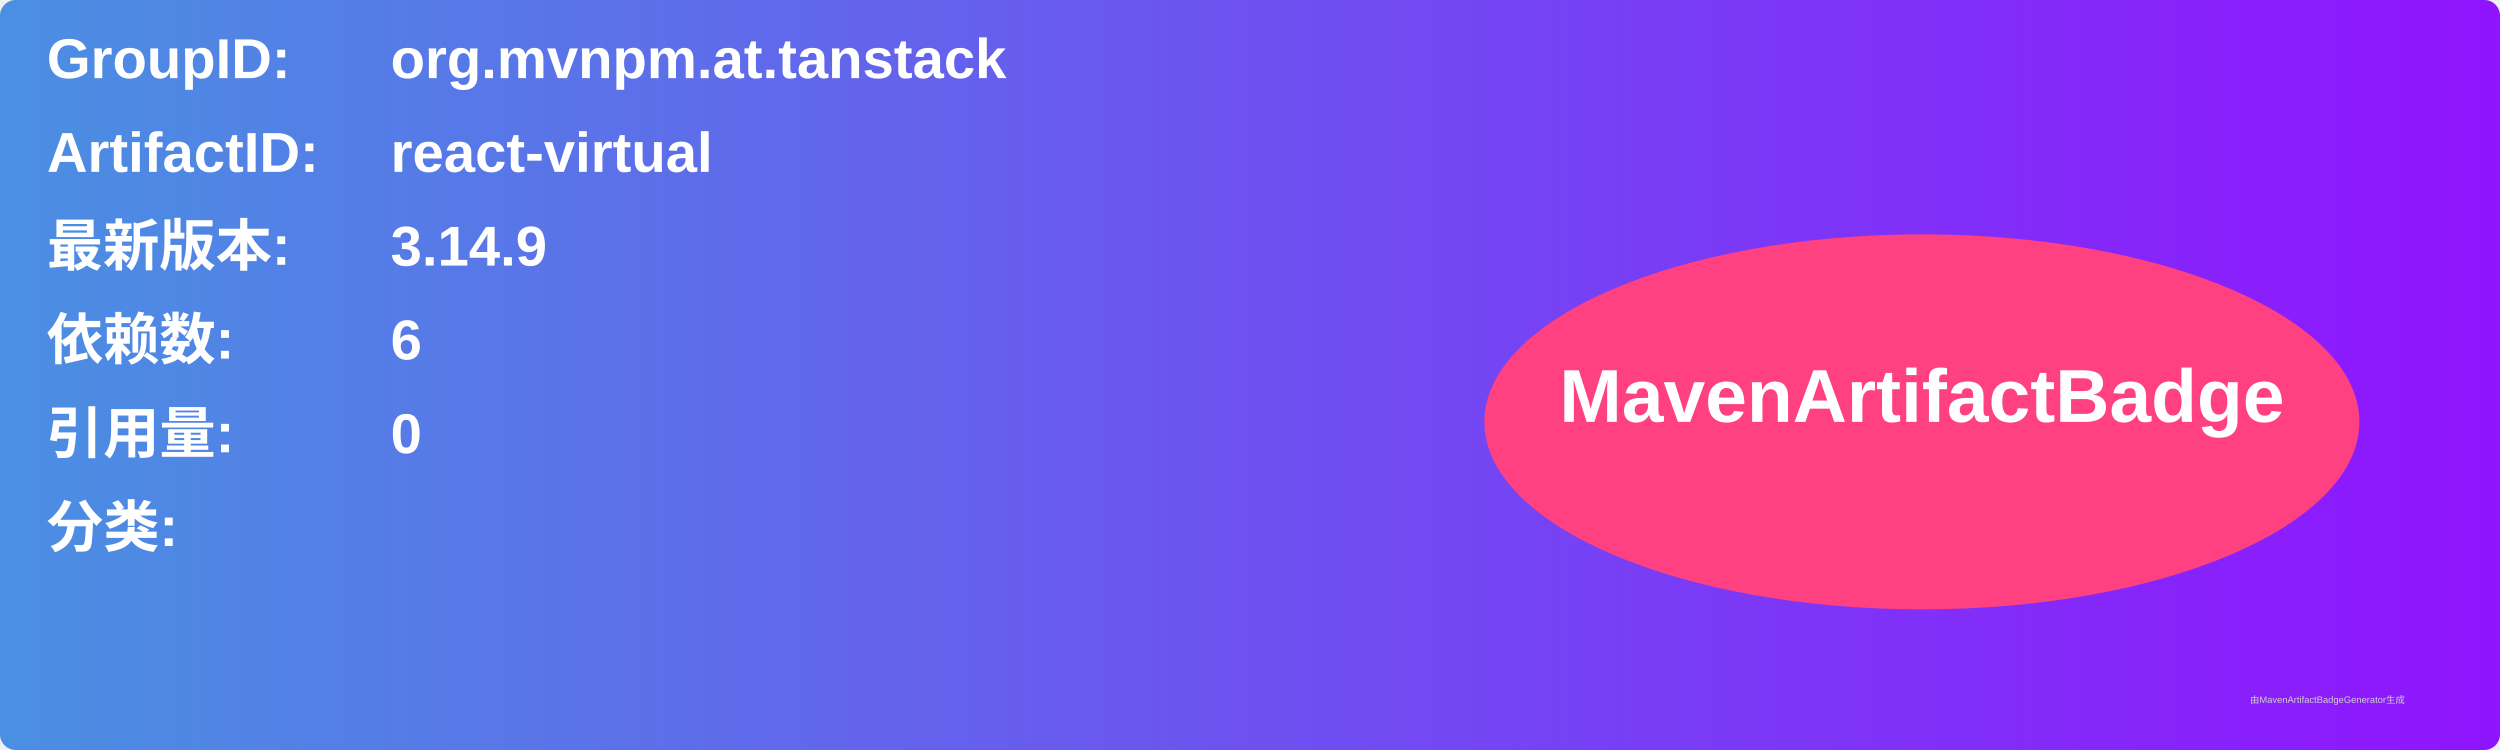
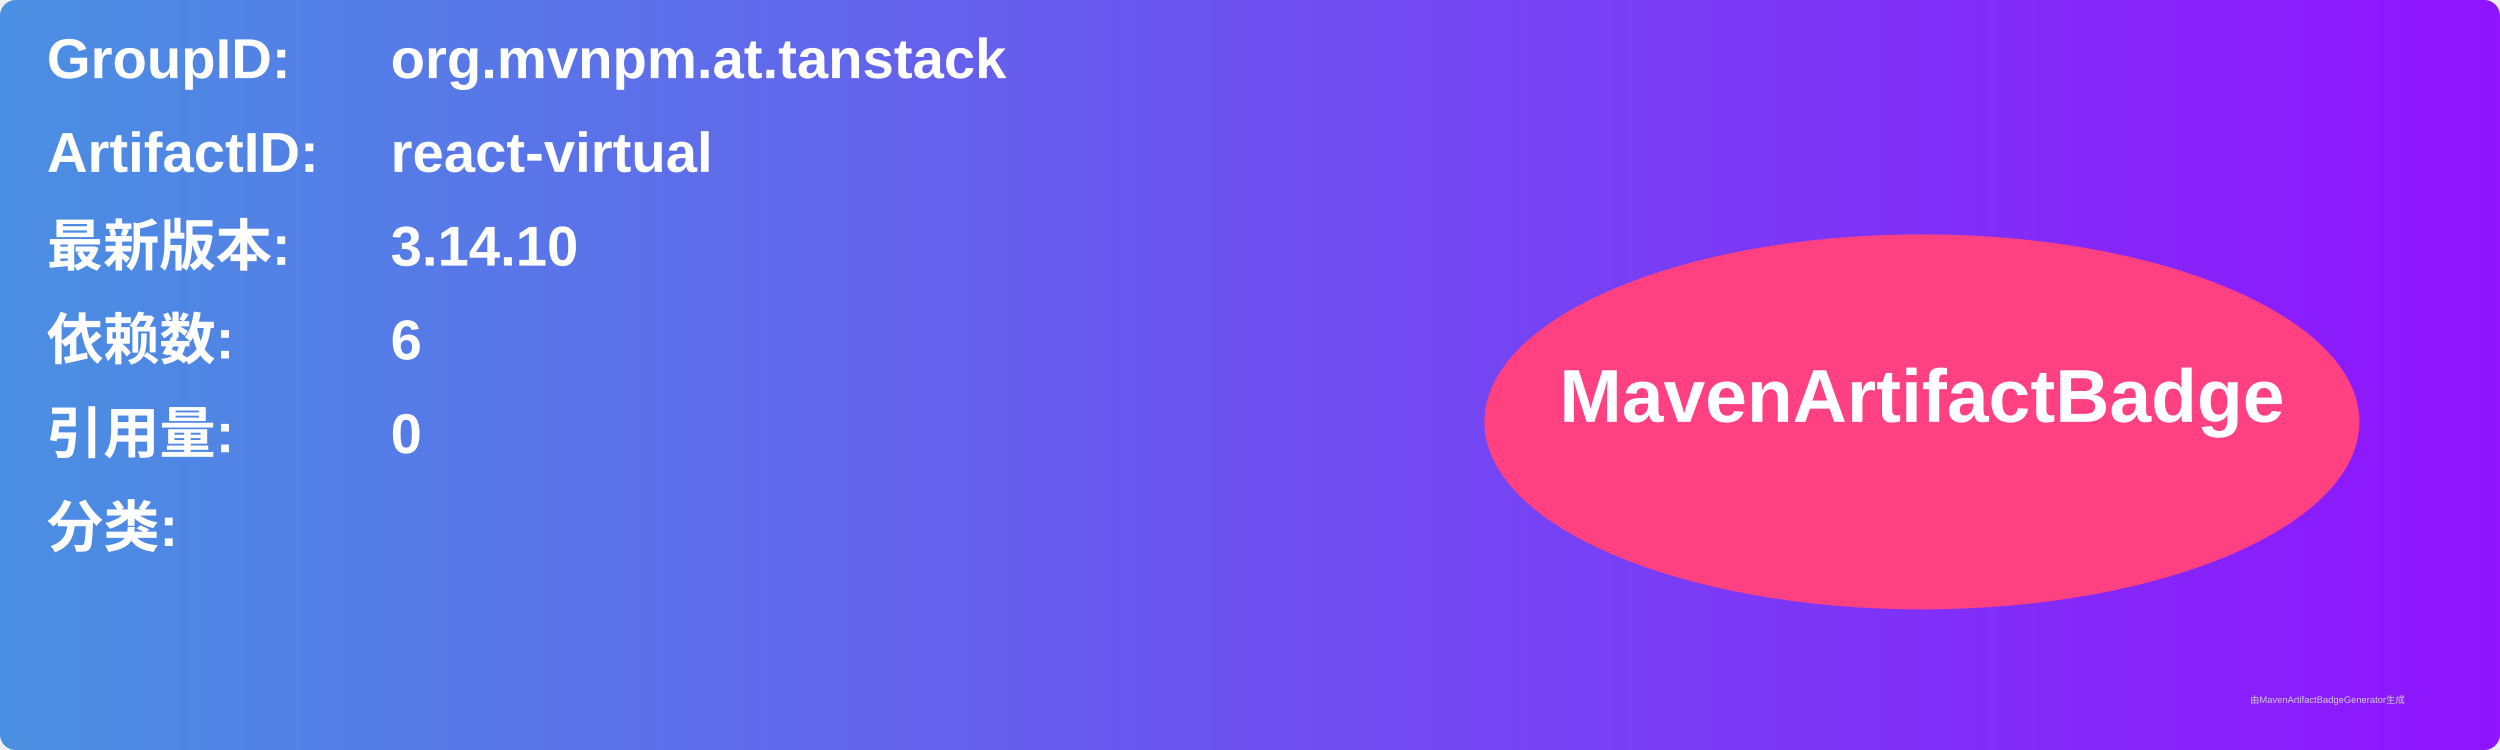
<svg xmlns="http://www.w3.org/2000/svg" width="800" height="240" viewBox="0 0 800 240">
  <linearGradient id="grad" x1="0%" y1="0%" x2="100%" y2="0%">
    <stop offset="0%" stop-color="#4a90e2" />
    <stop offset="100%" stop-color="#9013fe" />
  </linearGradient>
  <rect width="100%" height="100%" rx="5" ry="5" fill="url(#grad)" />
  <g transform="translate(15, 15)">
    <text x="0" y="10" font-family="Arial" font-size="18" fill="white" font-weight="bold" width="260">GroupID:</text>
    <text x="110" y="10" font-family="Arial" font-size="18" fill="white" font-weight="bold" width="460">org.mvnpm.at.tanstack</text>
    <text x="0" y="40" font-family="Arial" font-size="18" fill="white" font-weight="bold" width="260">ArtifactID:</text>
    <text x="110" y="40" font-family="Arial" font-size="18" fill="white" font-weight="bold" width="460">react-virtual</text>
    <text x="0" y="70" font-family="Arial" font-size="18" fill="white" font-weight="bold">最新版本:</text>
    <text x="110" y="70" font-family="Arial" font-size="18" fill="white" font-weight="bold">
-       <tspan font-weight="bold">3.14.9</tspan>
+       <tspan font-weight="bold">3.14.10</tspan>
    </text>
    <text x="0" y="100" font-family="Arial" font-size="18" fill="white" font-weight="bold">依赖数: </text>
    <text x="110" y="100" font-family="Arial" font-size="18" fill="white">
      <tspan font-weight="bold">6</tspan>
    </text>
    <text x="0" y="130" font-family="Arial" font-size="18" fill="white" font-weight="bold">引用量: </text>
    <text x="110" y="130" font-family="Arial" font-size="18" fill="white">
      <tspan font-weight="bold">0</tspan>
    </text>
    <text x="0" y="160" font-family="Arial" font-size="18" fill="white" font-weight="bold">分类:</text>
    <text x="10" y="190" font-family="Arial" font-size="10" fill="white">
      <tspan font-weight="bold" />
    </text>
    <ellipse cx="600" cy="120" rx="140" ry="60" fill="#ff4081" />
    <text x="600" y="120" text-anchor="middle" font-family="Arial" font-size="24" fill="white" font-weight="bold">MavenArtifactBadge</text>
  </g>
  <text x="720" y="225" font-family="Arial" font-size="3" fill="#d0d0d0">由MavenArtifactBadgeGenerator生成</text>
</svg>
